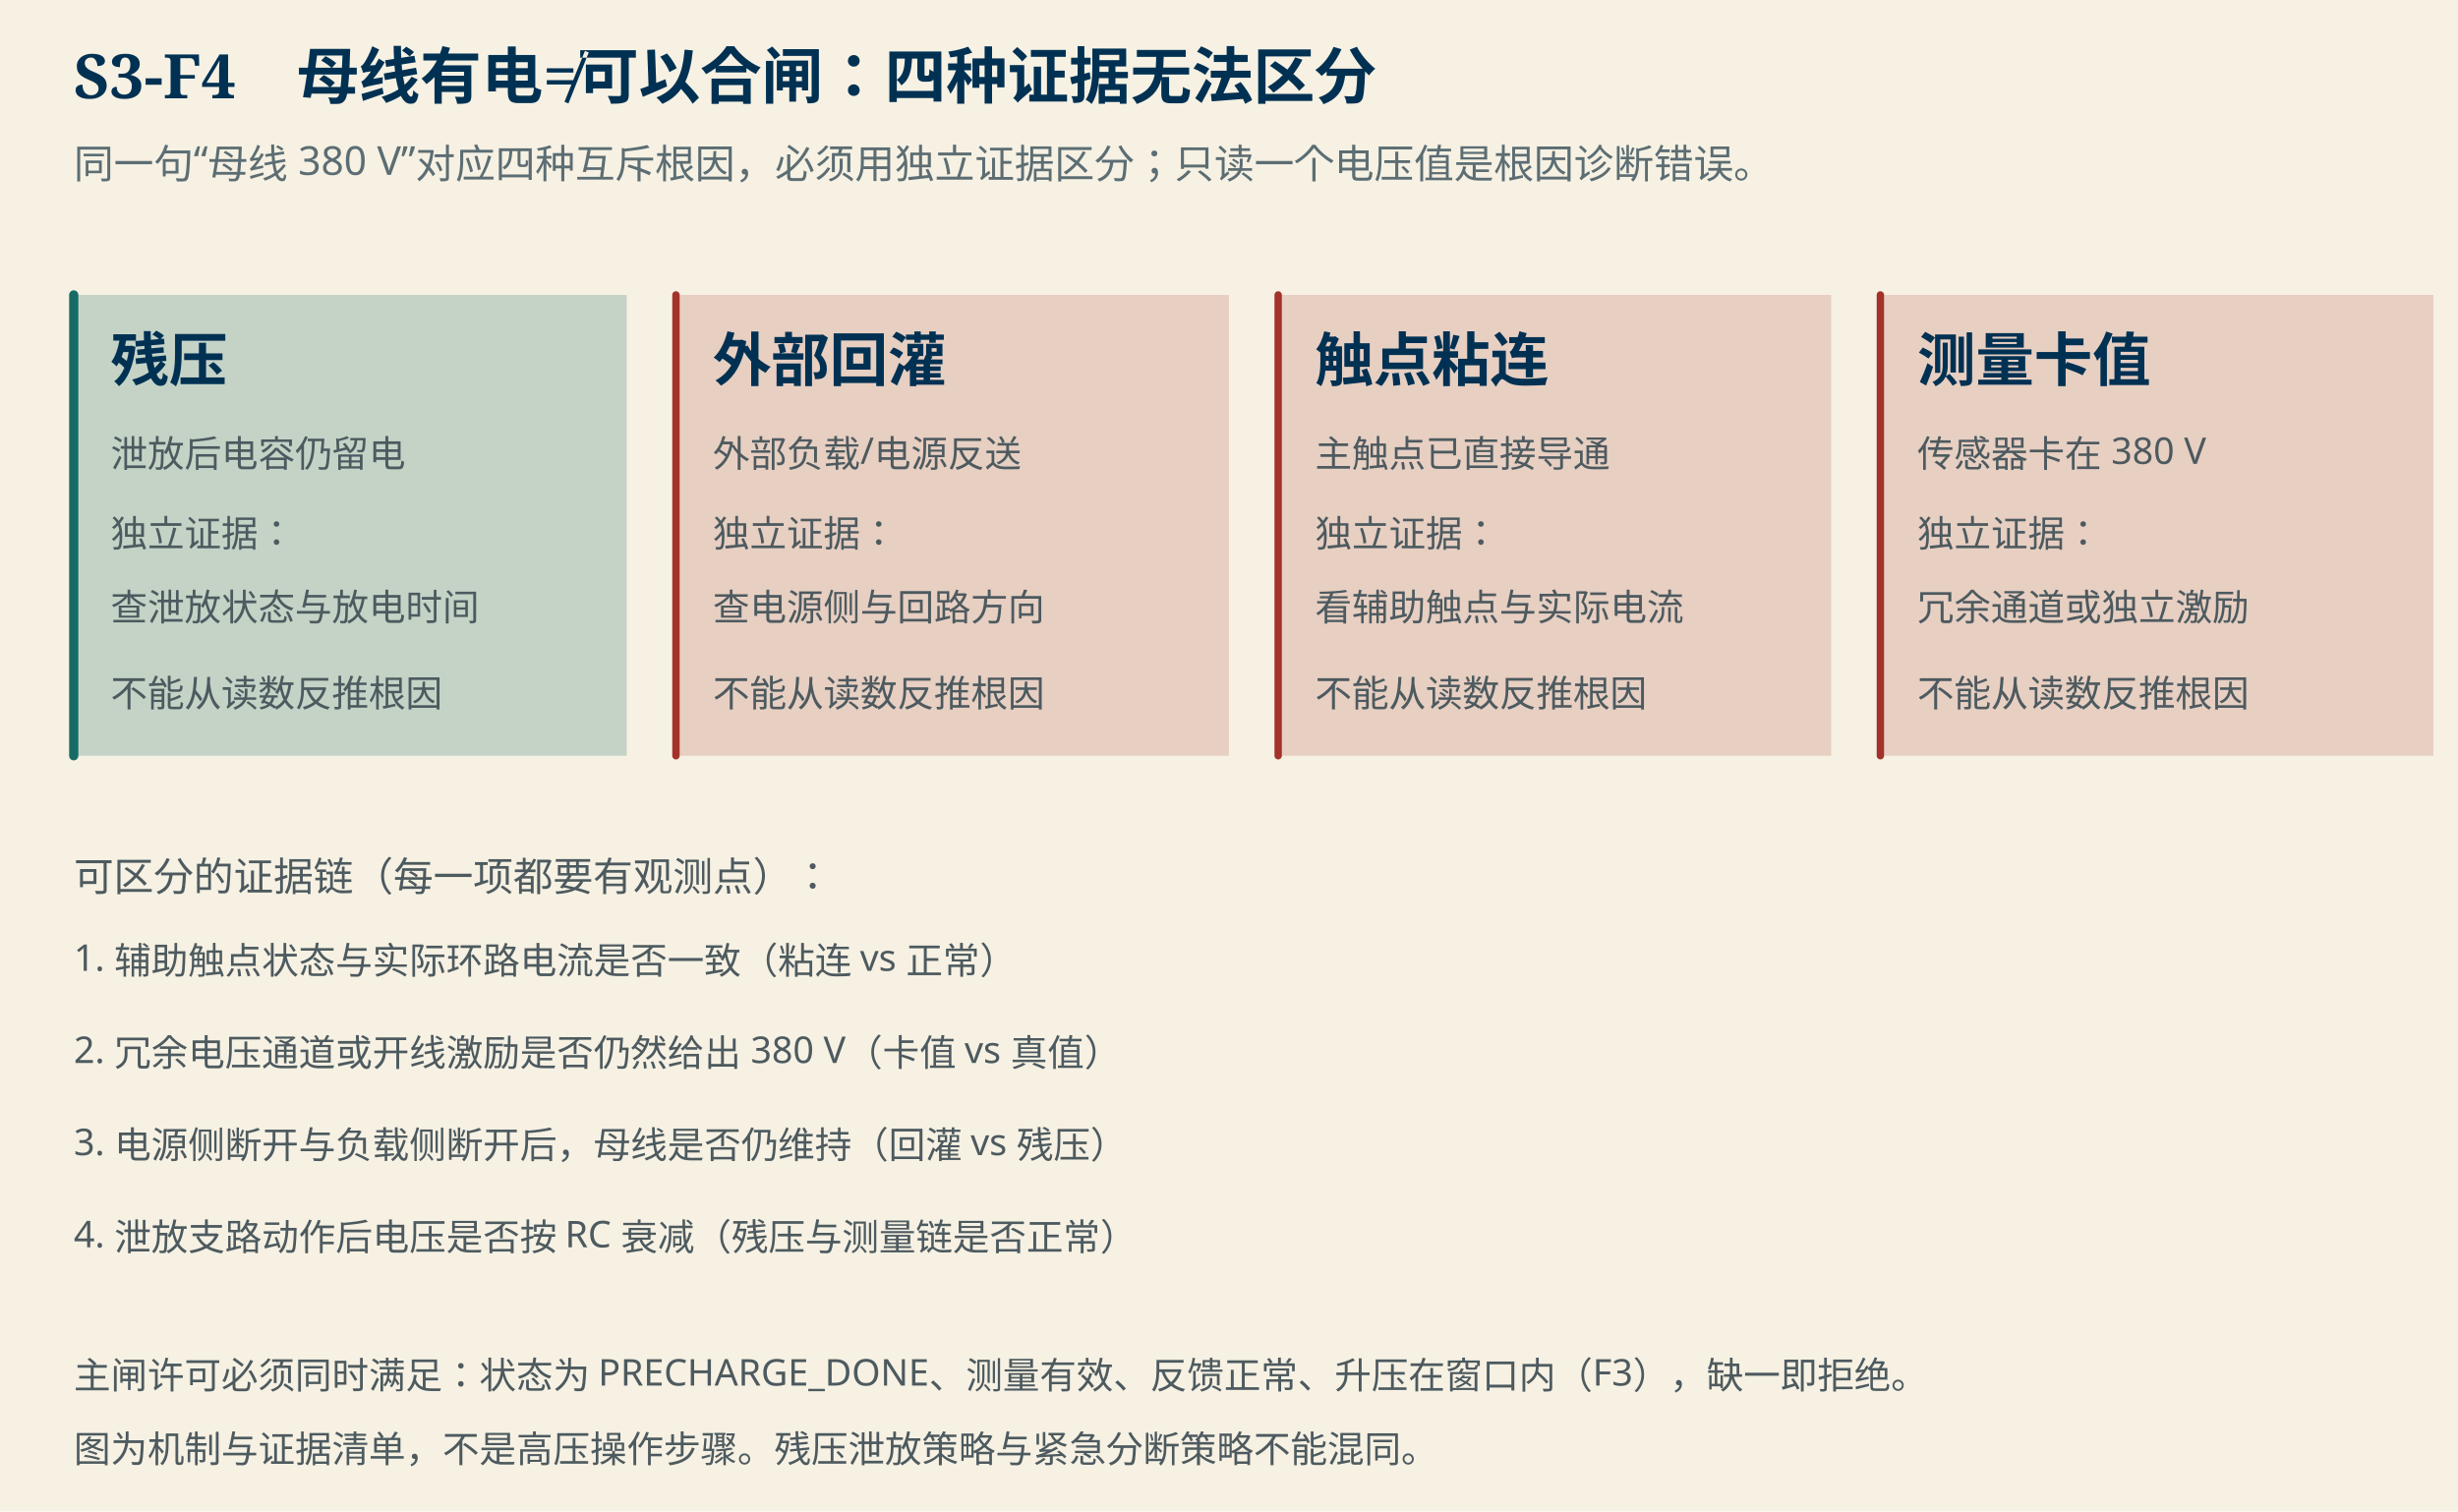
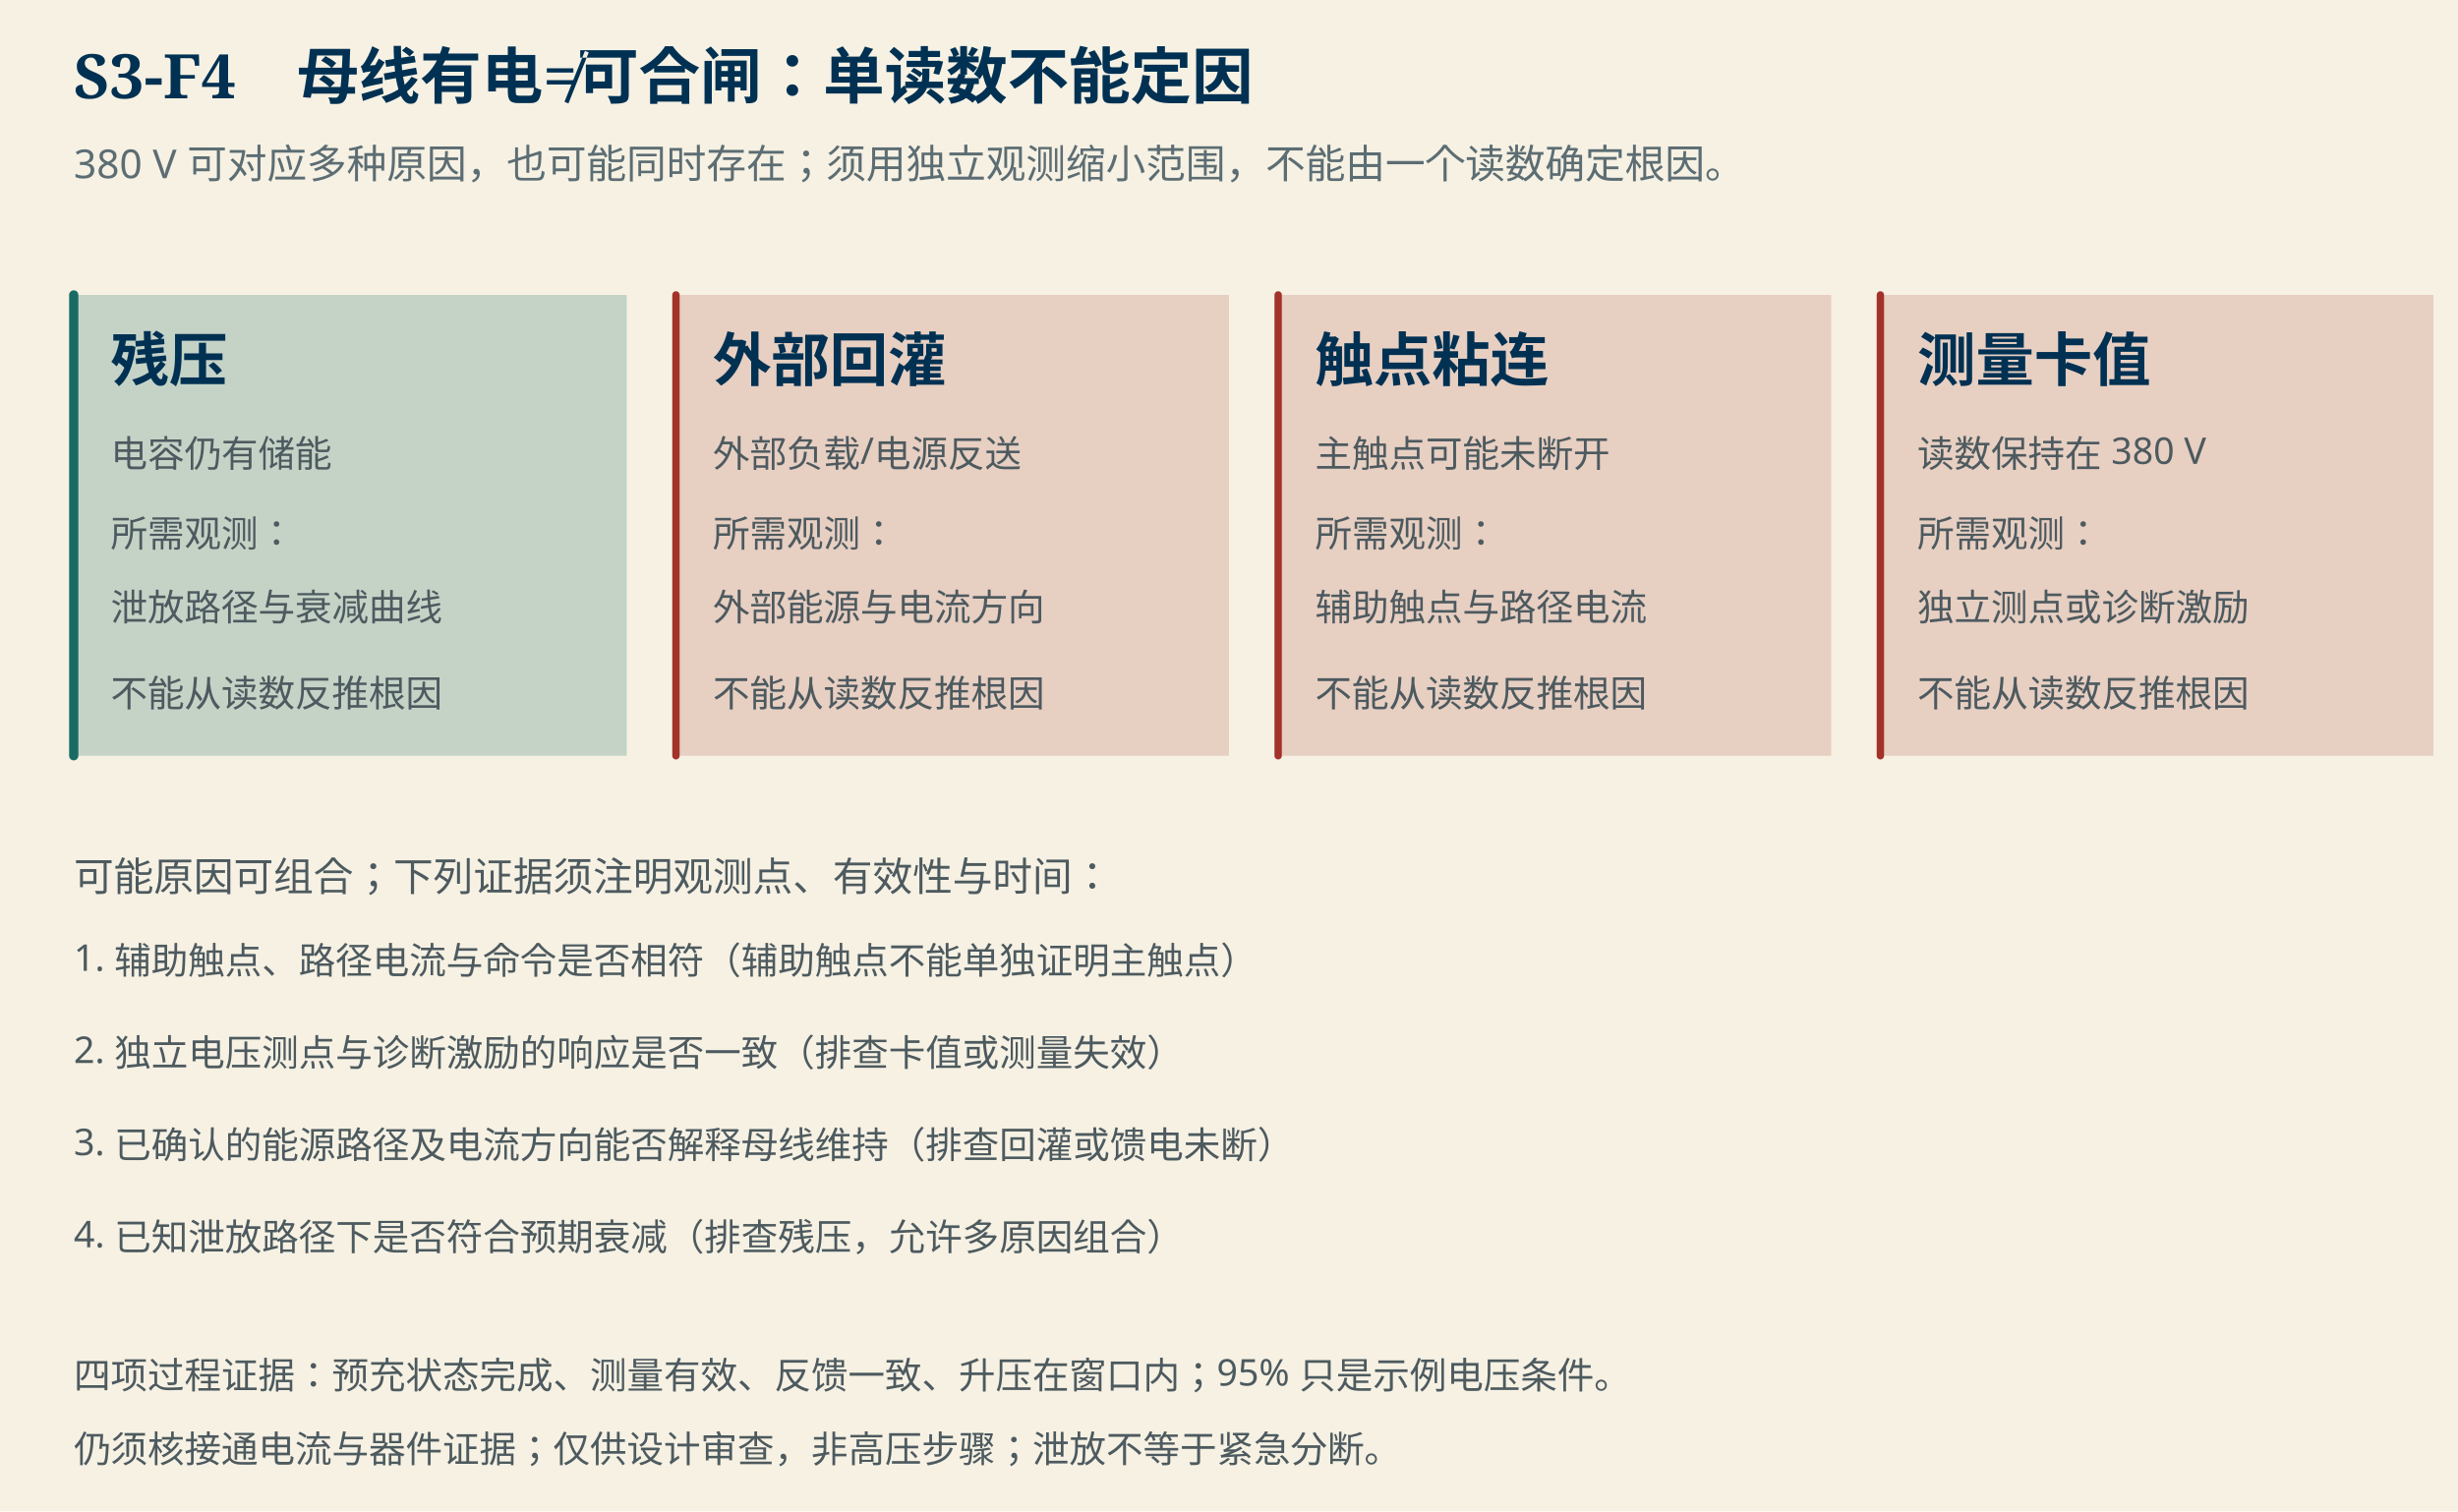
- <svg xmlns="http://www.w3.org/2000/svg" viewBox="0 0 800 492" width="800" height="492" role="img" aria-label="S3 母线电压读数的四种根因与可区分证据">
+ <svg xmlns="http://www.w3.org/2000/svg" viewBox="0 0 800 492" width="800" height="492" role="img" aria-label="S3 母线高电压的可能原因、组合与所需证据">
  <style>
  .bg { fill: #f6f1e3; }
  .title { fill: #003153; font: 700 20px 'KaiTi','STKaiti','Noto Serif SC',serif; }
  .sub { fill: #5c6d73; font: 13px 'Noto Sans SC','Microsoft YaHei',sans-serif; }
  .axis { stroke: #5c6d73; stroke-width: 1.3; fill: none; }
  .grid { stroke: #d9cfba; stroke-width: 0.9; fill: none; }
  .lbl { fill: #4d5a5f; font: 13px 'Noto Sans SC','Microsoft YaHei',sans-serif; }
  .small { fill: #4d5a5f; font: 12px 'Noto Sans SC','Microsoft YaHei',sans-serif; }
  .value { fill: #003153; font: 700 19px 'Noto Sans SC','Microsoft YaHei',sans-serif; }
  .sym { fill: #003153; font: 700 20px 'KaiTi','STKaiti','Noto Serif SC',serif; }
  .wire { stroke: #003153; stroke-width: 2.4; fill: none; stroke-linecap: round; stroke-linejoin: round; }
  .plate { stroke: #003153; stroke-width: 4; fill: none; stroke-linecap: round; }
  .dash { stroke: #5c6d73; stroke-width: 1.6; fill: none; stroke-dasharray: 7 5; stroke-linecap: round; }
  .good { stroke: #176b64; stroke-width: 3; fill: none; stroke-linecap: round; }
  .warn { stroke: #a3322a; stroke-width: 2.4; fill: none; stroke-linecap: round; }
  .cmp { stroke: #8a5019; stroke-width: 3; fill: none; stroke-linecap: round; }
  .node { fill: #003153; }
  .box { fill: none; stroke: #003153; stroke-width: 2; }
  .win { fill: none; stroke: #a3322a; stroke-width: 1.5; stroke-dasharray: 5 4; }
  .bar-good { fill: #176b64; opacity: 0.22; }
  .bar-warn { fill: #a3322a; opacity: 0.18; }
  .bar-cmp { fill: #8a5019; opacity: 0.18; }
  .halo { paint-order: stroke; stroke: #f6f1e3; stroke-width: 4; stroke-linejoin: round; }
</style>
  <rect class="bg" x="0" y="0" width="800" height="492" />
-   <text class="title" x="24.0" y="32.0" text-anchor="start">S3-F4　母线有电≠可以合闸：四种证据无法区分</text>
-   <text class="sub" x="24.0" y="58.0" text-anchor="start">同一句“母线 380 V”对应四种互斥根因，必须用独立证据区分；只读一个电压值是根因诊断错误。</text>
+   <text class="title" x="24.0" y="32.0" text-anchor="start">S3-F4　母线有电≠可合闸：单读数不能定因</text>
+   <text class="sub" x="24.0" y="58.0" text-anchor="start">380 V 可对应多种原因，也可能同时存在；须用独立观测缩小范围，不能由一个读数确定根因。</text>
  <rect class="bar-good" x="24" y="96" width="180" height="150" />
  <line class="good" x1="24" y1="96" x2="24" y2="246" />
  <text class="value" x="36.0" y="124.0" text-anchor="start">残压</text>
-   <text class="small" x="36.0" y="152.0" text-anchor="start">泄放后电容仍留电</text>
-   <text class="small" x="36.0" y="178.0" text-anchor="start">独立证据：</text>
-   <text class="small" x="36.0" y="202.0" text-anchor="start">查泄放状态与放电时间</text>
+   <text class="small" x="36.0" y="152.0" text-anchor="start">电容仍有储能</text>
+   <text class="small" x="36.0" y="178.0" text-anchor="start">所需观测：</text>
+   <text class="small" x="36.0" y="202.0" text-anchor="start">泄放路径与衰减曲线</text>
  <text class="small" x="36.0" y="230.0" text-anchor="start">不能从读数反推根因</text>
  <rect class="bar-warn" x="220" y="96" width="180" height="150" />
  <line class="warn" x1="220" y1="96" x2="220" y2="246" />
  <text class="value" x="232.0" y="124.0" text-anchor="start">外部回灌</text>
  <text class="small" x="232.0" y="152.0" text-anchor="start">外部负载/电源反送</text>
-   <text class="small" x="232.0" y="178.0" text-anchor="start">独立证据：</text>
-   <text class="small" x="232.0" y="202.0" text-anchor="start">查电源侧与回路方向</text>
+   <text class="small" x="232.0" y="178.0" text-anchor="start">所需观测：</text>
+   <text class="small" x="232.0" y="202.0" text-anchor="start">外部能源与电流方向</text>
  <text class="small" x="232.0" y="230.0" text-anchor="start">不能从读数反推根因</text>
  <rect class="bar-warn" x="416" y="96" width="180" height="150" />
  <line class="warn" x1="416" y1="96" x2="416" y2="246" />
  <text class="value" x="428.0" y="124.0" text-anchor="start">触点粘连</text>
-   <text class="small" x="428.0" y="152.0" text-anchor="start">主触点已直接导通</text>
-   <text class="small" x="428.0" y="178.0" text-anchor="start">独立证据：</text>
-   <text class="small" x="428.0" y="202.0" text-anchor="start">看辅助触点与实际电流</text>
+   <text class="small" x="428.0" y="152.0" text-anchor="start">主触点可能未断开</text>
+   <text class="small" x="428.0" y="178.0" text-anchor="start">所需观测：</text>
+   <text class="small" x="428.0" y="202.0" text-anchor="start">辅助触点与路径电流</text>
  <text class="small" x="428.0" y="230.0" text-anchor="start">不能从读数反推根因</text>
  <rect class="bar-warn" x="612" y="96" width="180" height="150" />
  <line class="warn" x1="612" y1="96" x2="612" y2="246" />
  <text class="value" x="624.0" y="124.0" text-anchor="start">测量卡值</text>
-   <text class="small" x="624.0" y="152.0" text-anchor="start">传感器卡在 380 V</text>
-   <text class="small" x="624.0" y="178.0" text-anchor="start">独立证据：</text>
-   <text class="small" x="624.0" y="202.0" text-anchor="start">冗余通道或独立激励</text>
+   <text class="small" x="624.0" y="152.0" text-anchor="start">读数保持在 380 V</text>
+   <text class="small" x="624.0" y="178.0" text-anchor="start">所需观测：</text>
+   <text class="small" x="624.0" y="202.0" text-anchor="start">独立测点或诊断激励</text>
  <text class="small" x="624.0" y="230.0" text-anchor="start">不能从读数反推根因</text>
-   <text class="lbl" x="24.0" y="290.0" text-anchor="start">可区分的证据链（每一项都要有观测点）：</text>
-   <text class="small" x="24.0" y="316.0" text-anchor="start">1. 辅助触点状态与实际环路电流是否一致（粘连 vs 正常）</text>
-   <text class="small" x="24.0" y="346.0" text-anchor="start">2. 冗余电压通道或开线激励是否仍然给出 380 V（卡值 vs 真值）</text>
-   <text class="small" x="24.0" y="376.0" text-anchor="start">3. 电源侧断开与负载侧断开后，母线是否仍维持（回灌 vs 残压）</text>
-   <text class="small" x="24.0" y="406.0" text-anchor="start">4. 泄放支路动作后电压是否按 RC 衰减（残压与测量链是否正常）</text>
-   <text class="small" x="24.0" y="452.0" text-anchor="start">主闸许可必须同时满足：状态为 PRECHARGE_DONE、测量有效、反馈正常、升压在窗口内（F3），缺一即拒绝。</text>
-   <text class="small" x="24.0" y="476.0" text-anchor="start">图为机制与证据清单，不是高压操作步骤。残压泄放策略与紧急分断策略不能混同。</text>
+   <text class="lbl" x="24.0" y="290.0" text-anchor="start">可能原因可组合；下列证据须注明观测点、有效性与时间：</text>
+   <text class="small" x="24.0" y="316.0" text-anchor="start">1. 辅助触点、路径电流与命令是否相符（辅助触点不能单独证明主触点）</text>
+   <text class="small" x="24.0" y="346.0" text-anchor="start">2. 独立电压测点与诊断激励的响应是否一致（排查卡值或测量失效）</text>
+   <text class="small" x="24.0" y="376.0" text-anchor="start">3. 已确认的能源路径及电流方向能否解释母线维持（排查回灌或馈电未断）</text>
+   <text class="small" x="24.0" y="406.0" text-anchor="start">4. 已知泄放路径下是否符合预期衰减（排查残压，允许多原因组合）</text>
+   <text class="small" x="24.0" y="452.0" text-anchor="start">四项过程证据：预充状态完成、测量有效、反馈一致、升压在窗口内；95% 只是示例电压条件。</text>
+   <text class="small" x="24.0" y="476.0" text-anchor="start">仍须核接通电流与器件证据；仅供设计审查，非高压步骤；泄放不等于紧急分断。</text>
</svg>
